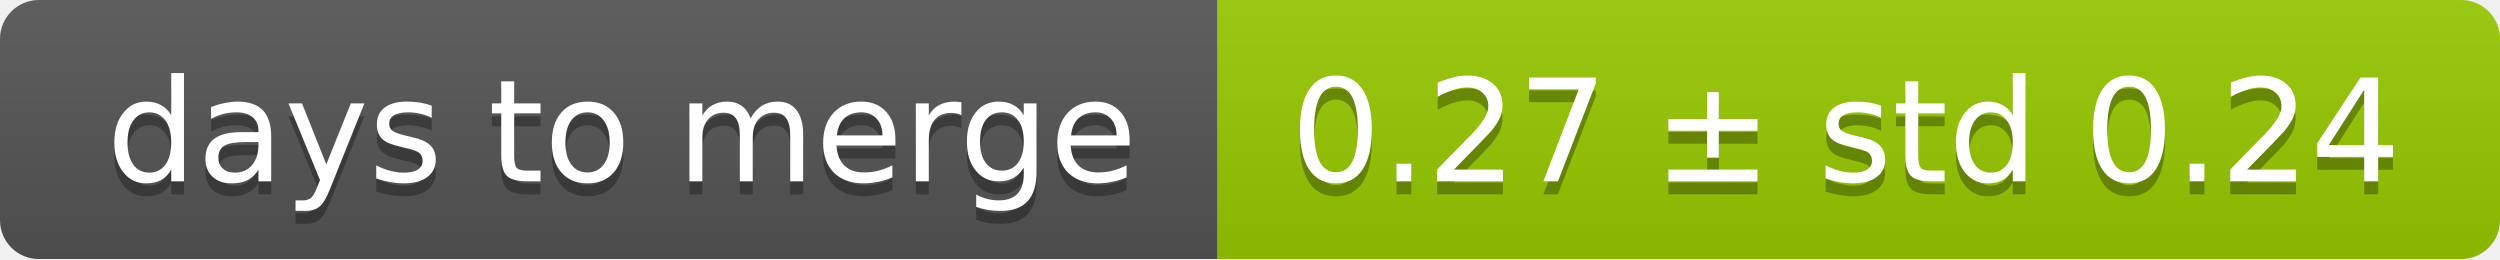
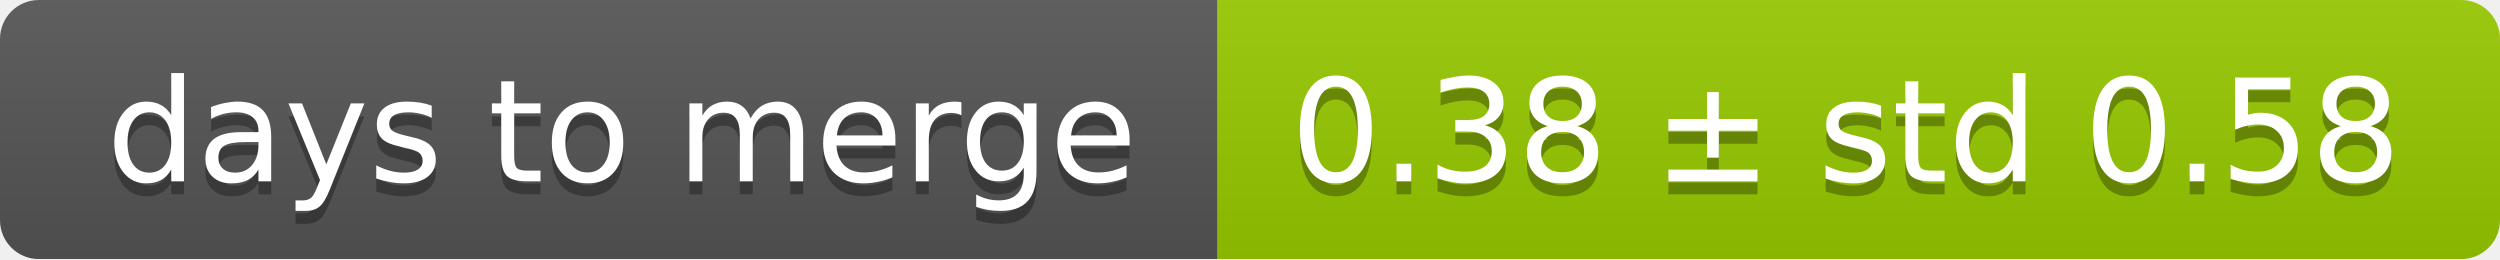
<svg xmlns="http://www.w3.org/2000/svg" width="193" height="20">
  <linearGradient id="smooth" x2="0" y2="100%">
    <stop offset="0" stop-color="#bbb" stop-opacity=".1" />
    <stop offset="1" stop-opacity=".1" />
  </linearGradient>
  <mask id="round">
    <rect width="193" height="20" rx="3" fill="#fff" />
  </mask>
  <g mask="url(#round)">
    <rect width="94" height="20" fill="#555" />
    <rect x="94" width="99" height="20" fill="#97ca00" />
    <rect width="193" height="20" fill="url(#smooth)" />
  </g>
  <g fill="#fff" text-anchor="middle" font-family="DejaVu Sans,Verdana,Geneva,sans-serif" font-size="11">
    <text x="48" y="15" fill="#010101" fill-opacity=".3">days to merge</text>
    <text x="48" y="14">days to merge</text>
-     <text x="142.5" y="15" fill="#010101" fill-opacity=".3">0.27 ± std 0.24</text>
-     <text x="142.5" y="14">0.27 ± std 0.24</text>
+     <text x="142.5" y="15" fill="#010101" fill-opacity=".3">0.38 ± std 0.58</text>
+     <text x="142.5" y="14">0.38 ± std 0.58</text>
  </g>
</svg>
